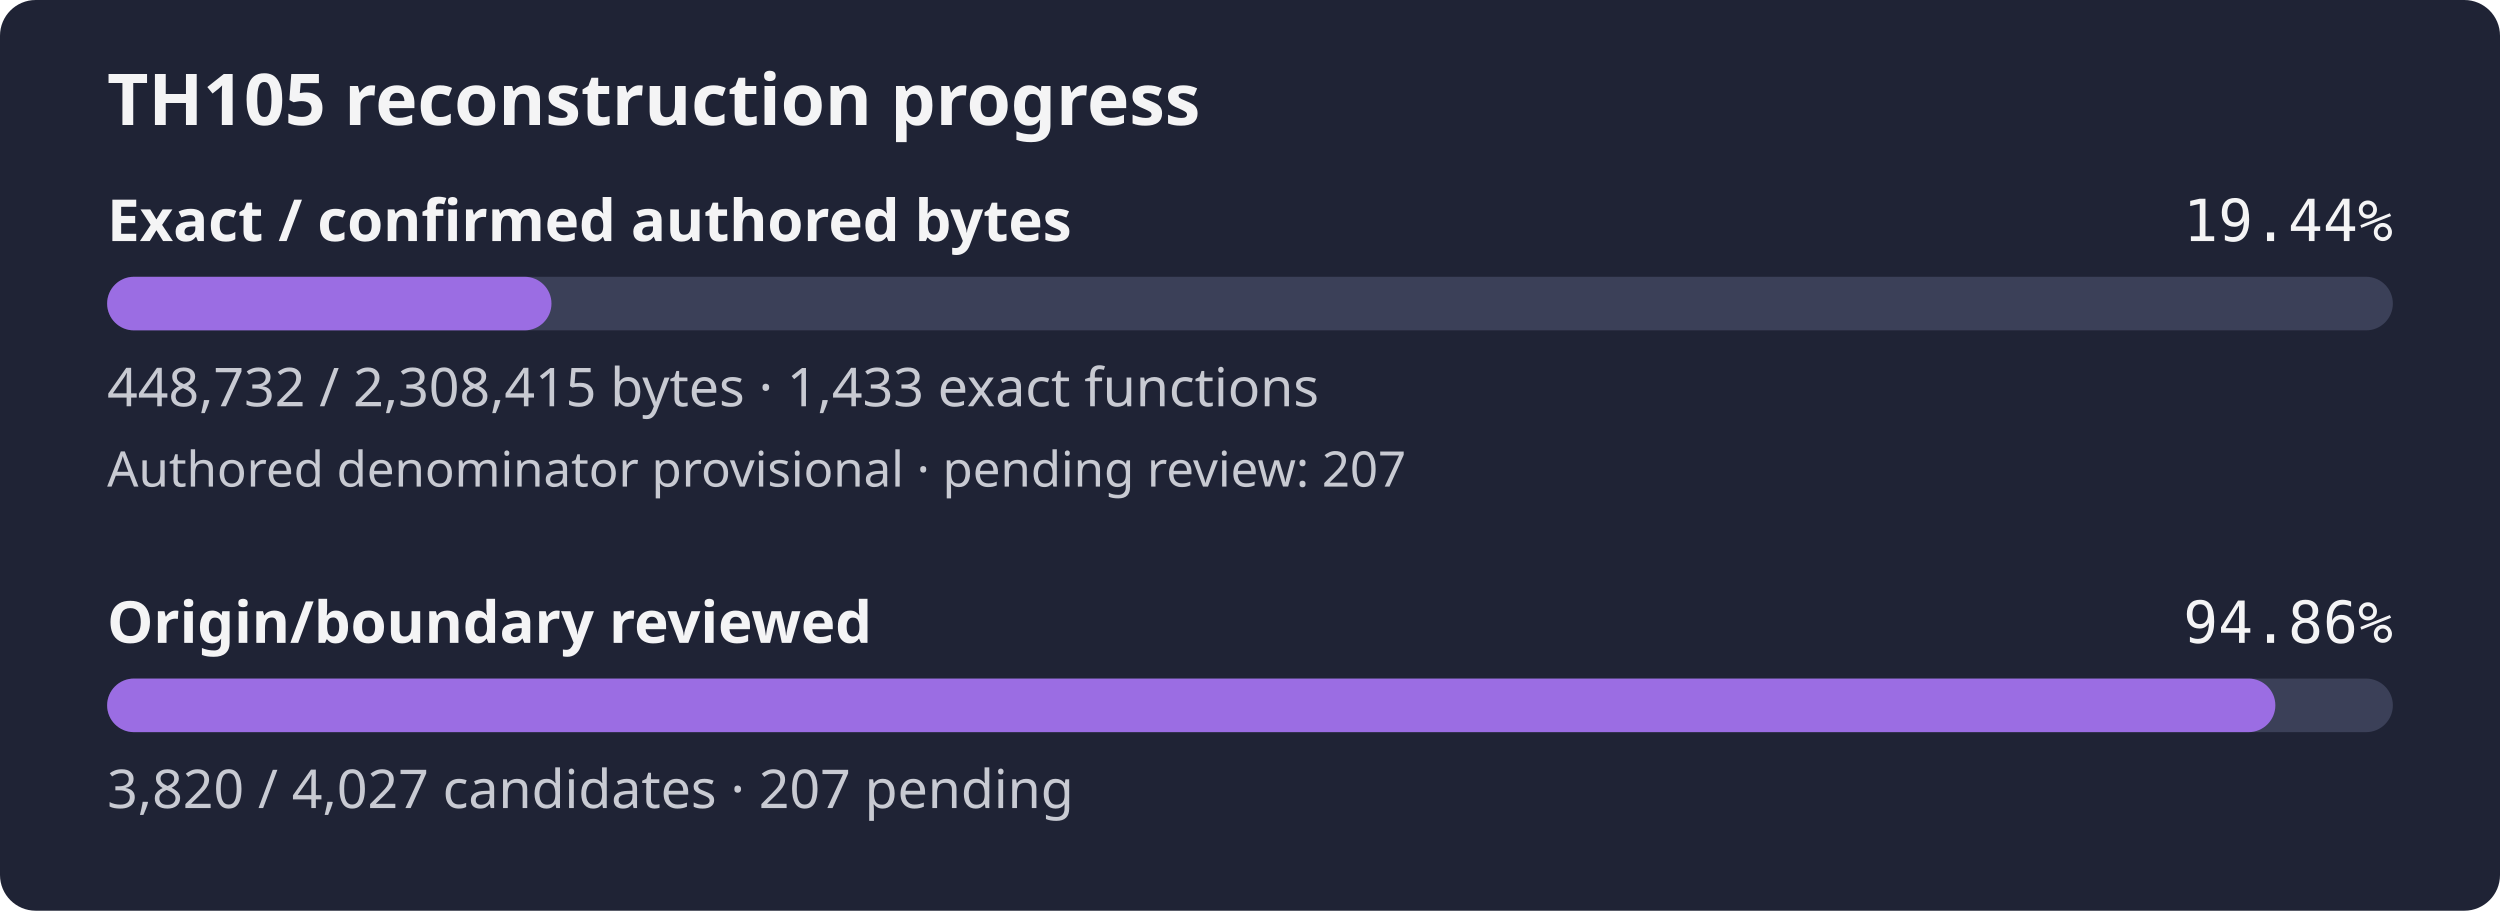
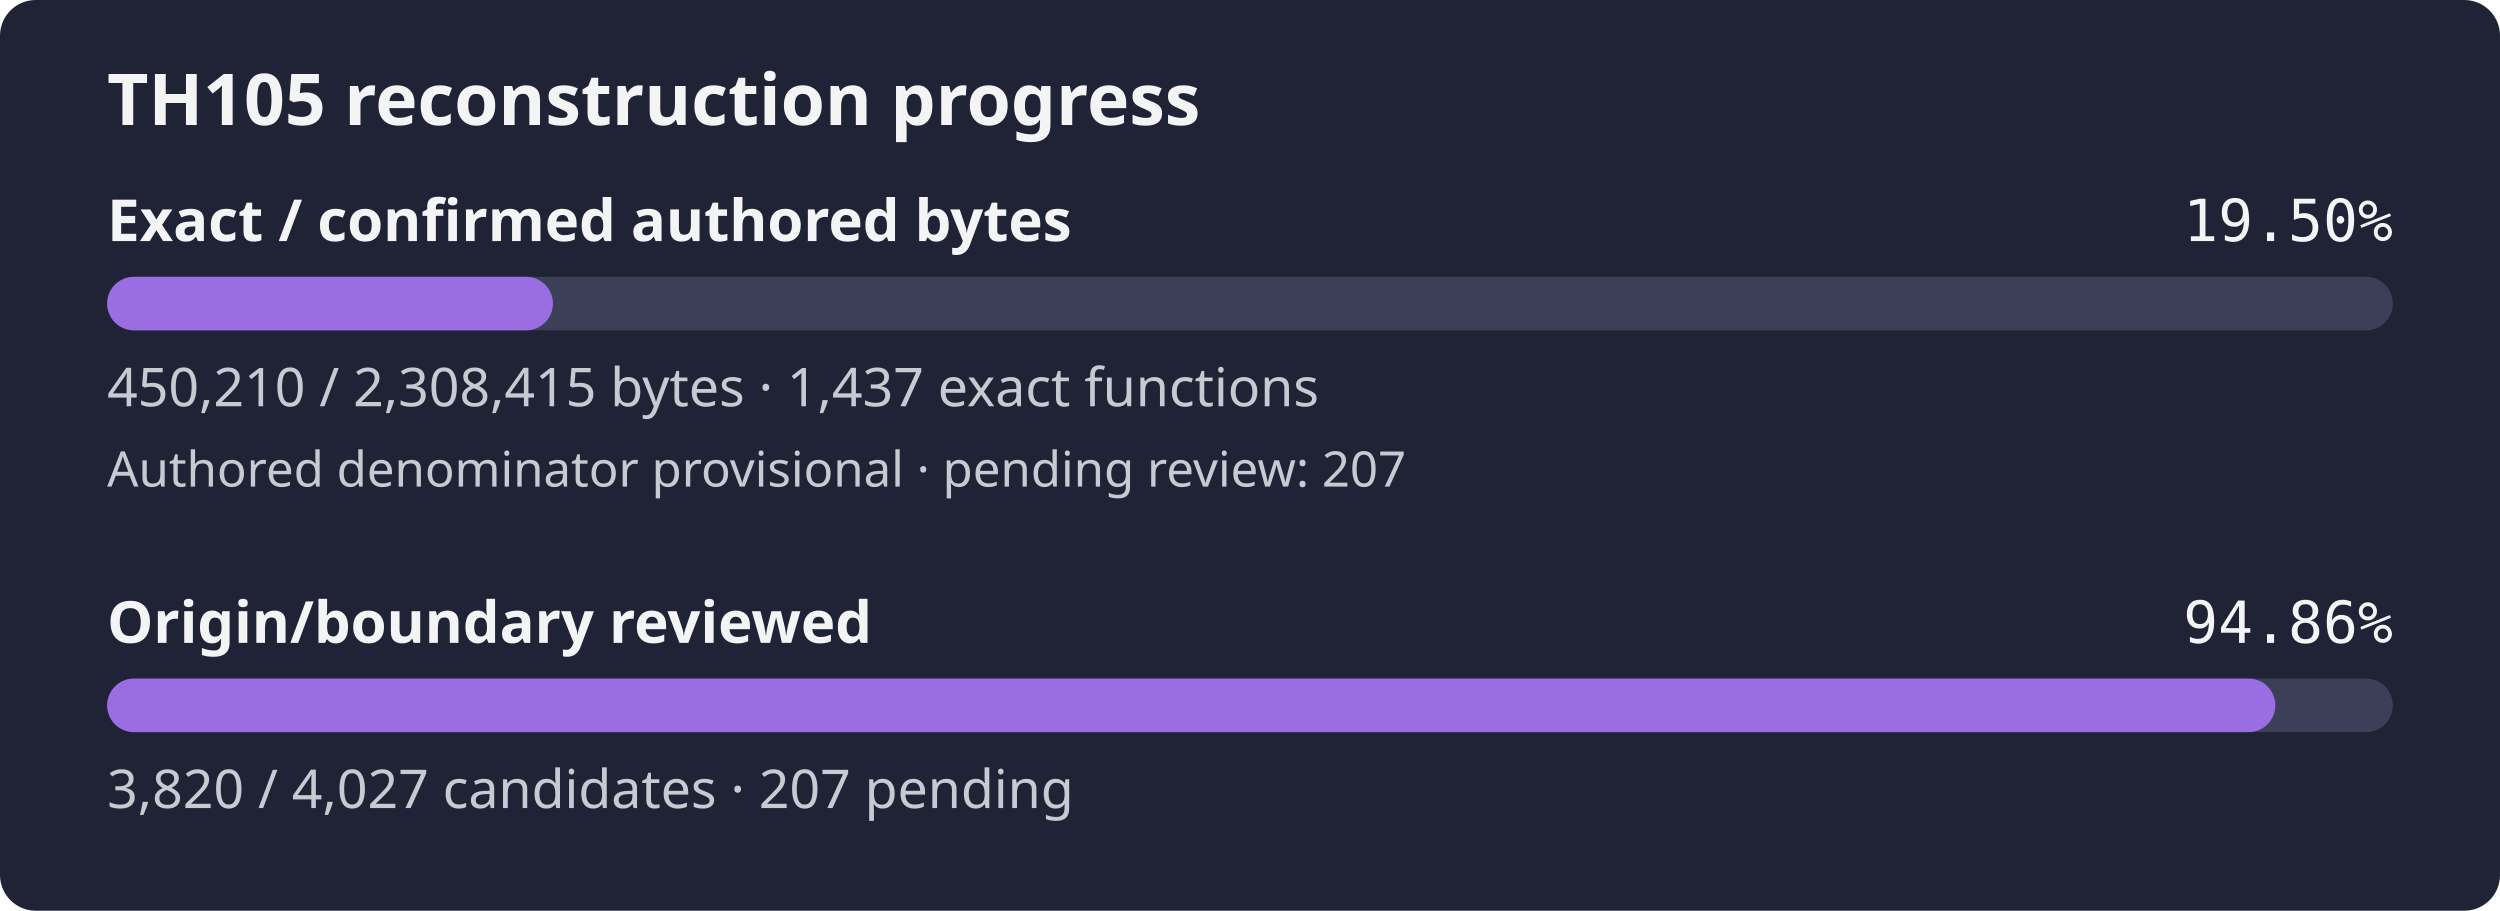
- <svg xmlns="http://www.w3.org/2000/svg" width="560" height="204" viewBox="0 0 560 204" role="img" aria-label="TH105 reconstruction progress: 19.44% of confirmed authored bytes exact; authored denominator provisional, origin review 94.86%">
+ <svg xmlns="http://www.w3.org/2000/svg" width="560" height="204" viewBox="0 0 560 204" role="img" aria-label="TH105 reconstruction progress: 19.50% of confirmed authored bytes exact; authored denominator provisional, origin review 94.86%">
  <rect width="560" height="204" rx="8" fill="#1f2335" />
  <text x="24" y="28" fill="#f4f4f5" font-family="sans-serif" font-size="16" font-weight="600">TH105 reconstruction progress</text>
  <text x="24" y="54" fill="#f4f4f5" font-family="sans-serif" font-size="13" font-weight="600">Exact / confirmed authored bytes</text>
-   <text x="536" y="54" fill="#f4f4f5" text-anchor="end" font-family="monospace" font-size="13">19.44%</text>
+   <text x="536" y="54" fill="#f4f4f5" text-anchor="end" font-family="monospace" font-size="13">19.50%</text>
  <rect id="exact-track" x="24" y="62" width="512" height="12" rx="6" fill="#3b4058" />
-   <rect id="exact-fill" x="24" y="62" width="99.53" height="12" rx="6" fill="#9b6de3" />
-   <text x="24" y="91" fill="#c8cad2" font-family="sans-serif" font-size="12">448,732 / 2,308,415 bytes · 1,433 exact functions</text>
+   <rect id="exact-fill" x="24" y="62" width="99.86" height="12" rx="6" fill="#9b6de3" />
+   <text x="24" y="91" fill="#c8cad2" font-family="sans-serif" font-size="12">450,210 / 2,308,415 bytes · 1,437 exact functions</text>
  <text x="24" y="109" fill="#c8cad2" font-family="sans-serif" font-size="11">Authored denominator provisional · pending review: 207</text>
  <text x="24" y="144" fill="#f4f4f5" font-family="sans-serif" font-size="13" font-weight="600">Origin/boundary reviewed</text>
  <text x="536" y="144" fill="#f4f4f5" text-anchor="end" font-family="monospace" font-size="13">94.86%</text>
  <rect id="review-track" x="24" y="152" width="512" height="12" rx="6" fill="#3b4058" />
  <rect id="review-fill" x="24" y="152" width="485.68" height="12" rx="6" fill="#9b6de3" />
  <text x="24" y="181" fill="#c8cad2" font-family="sans-serif" font-size="12">3,820 / 4,027 candidates · 207 pending</text>
</svg>
